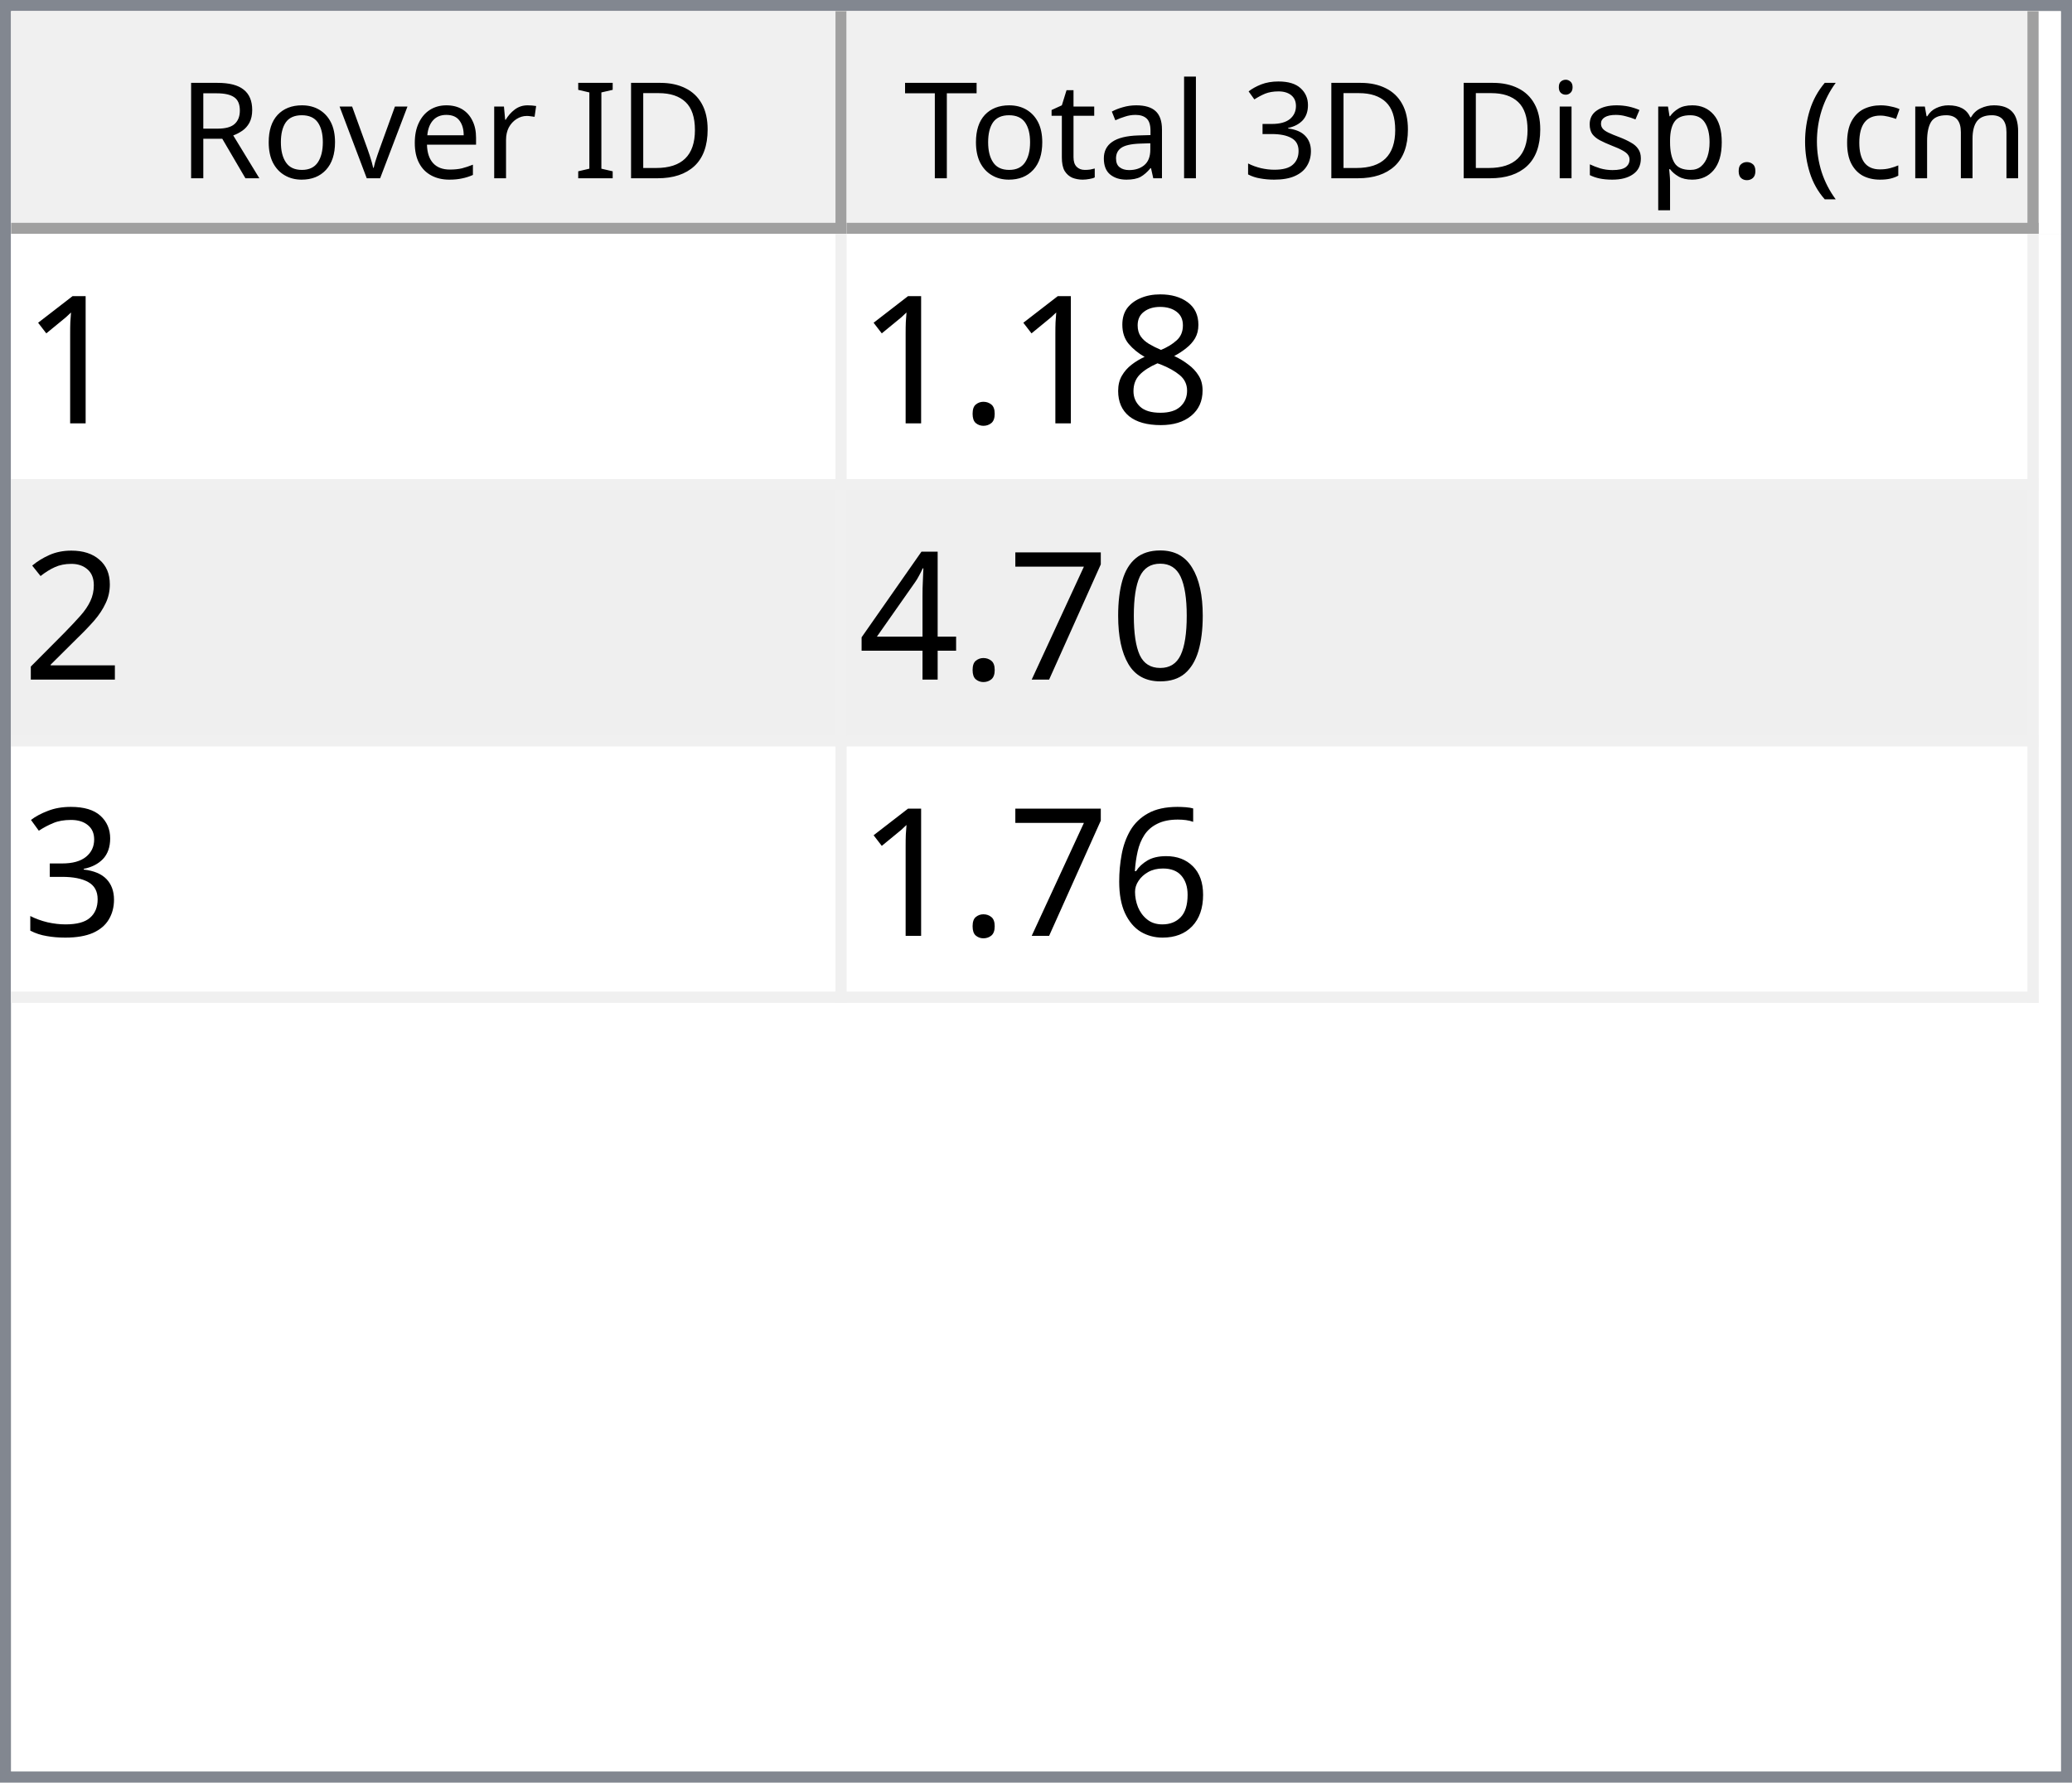
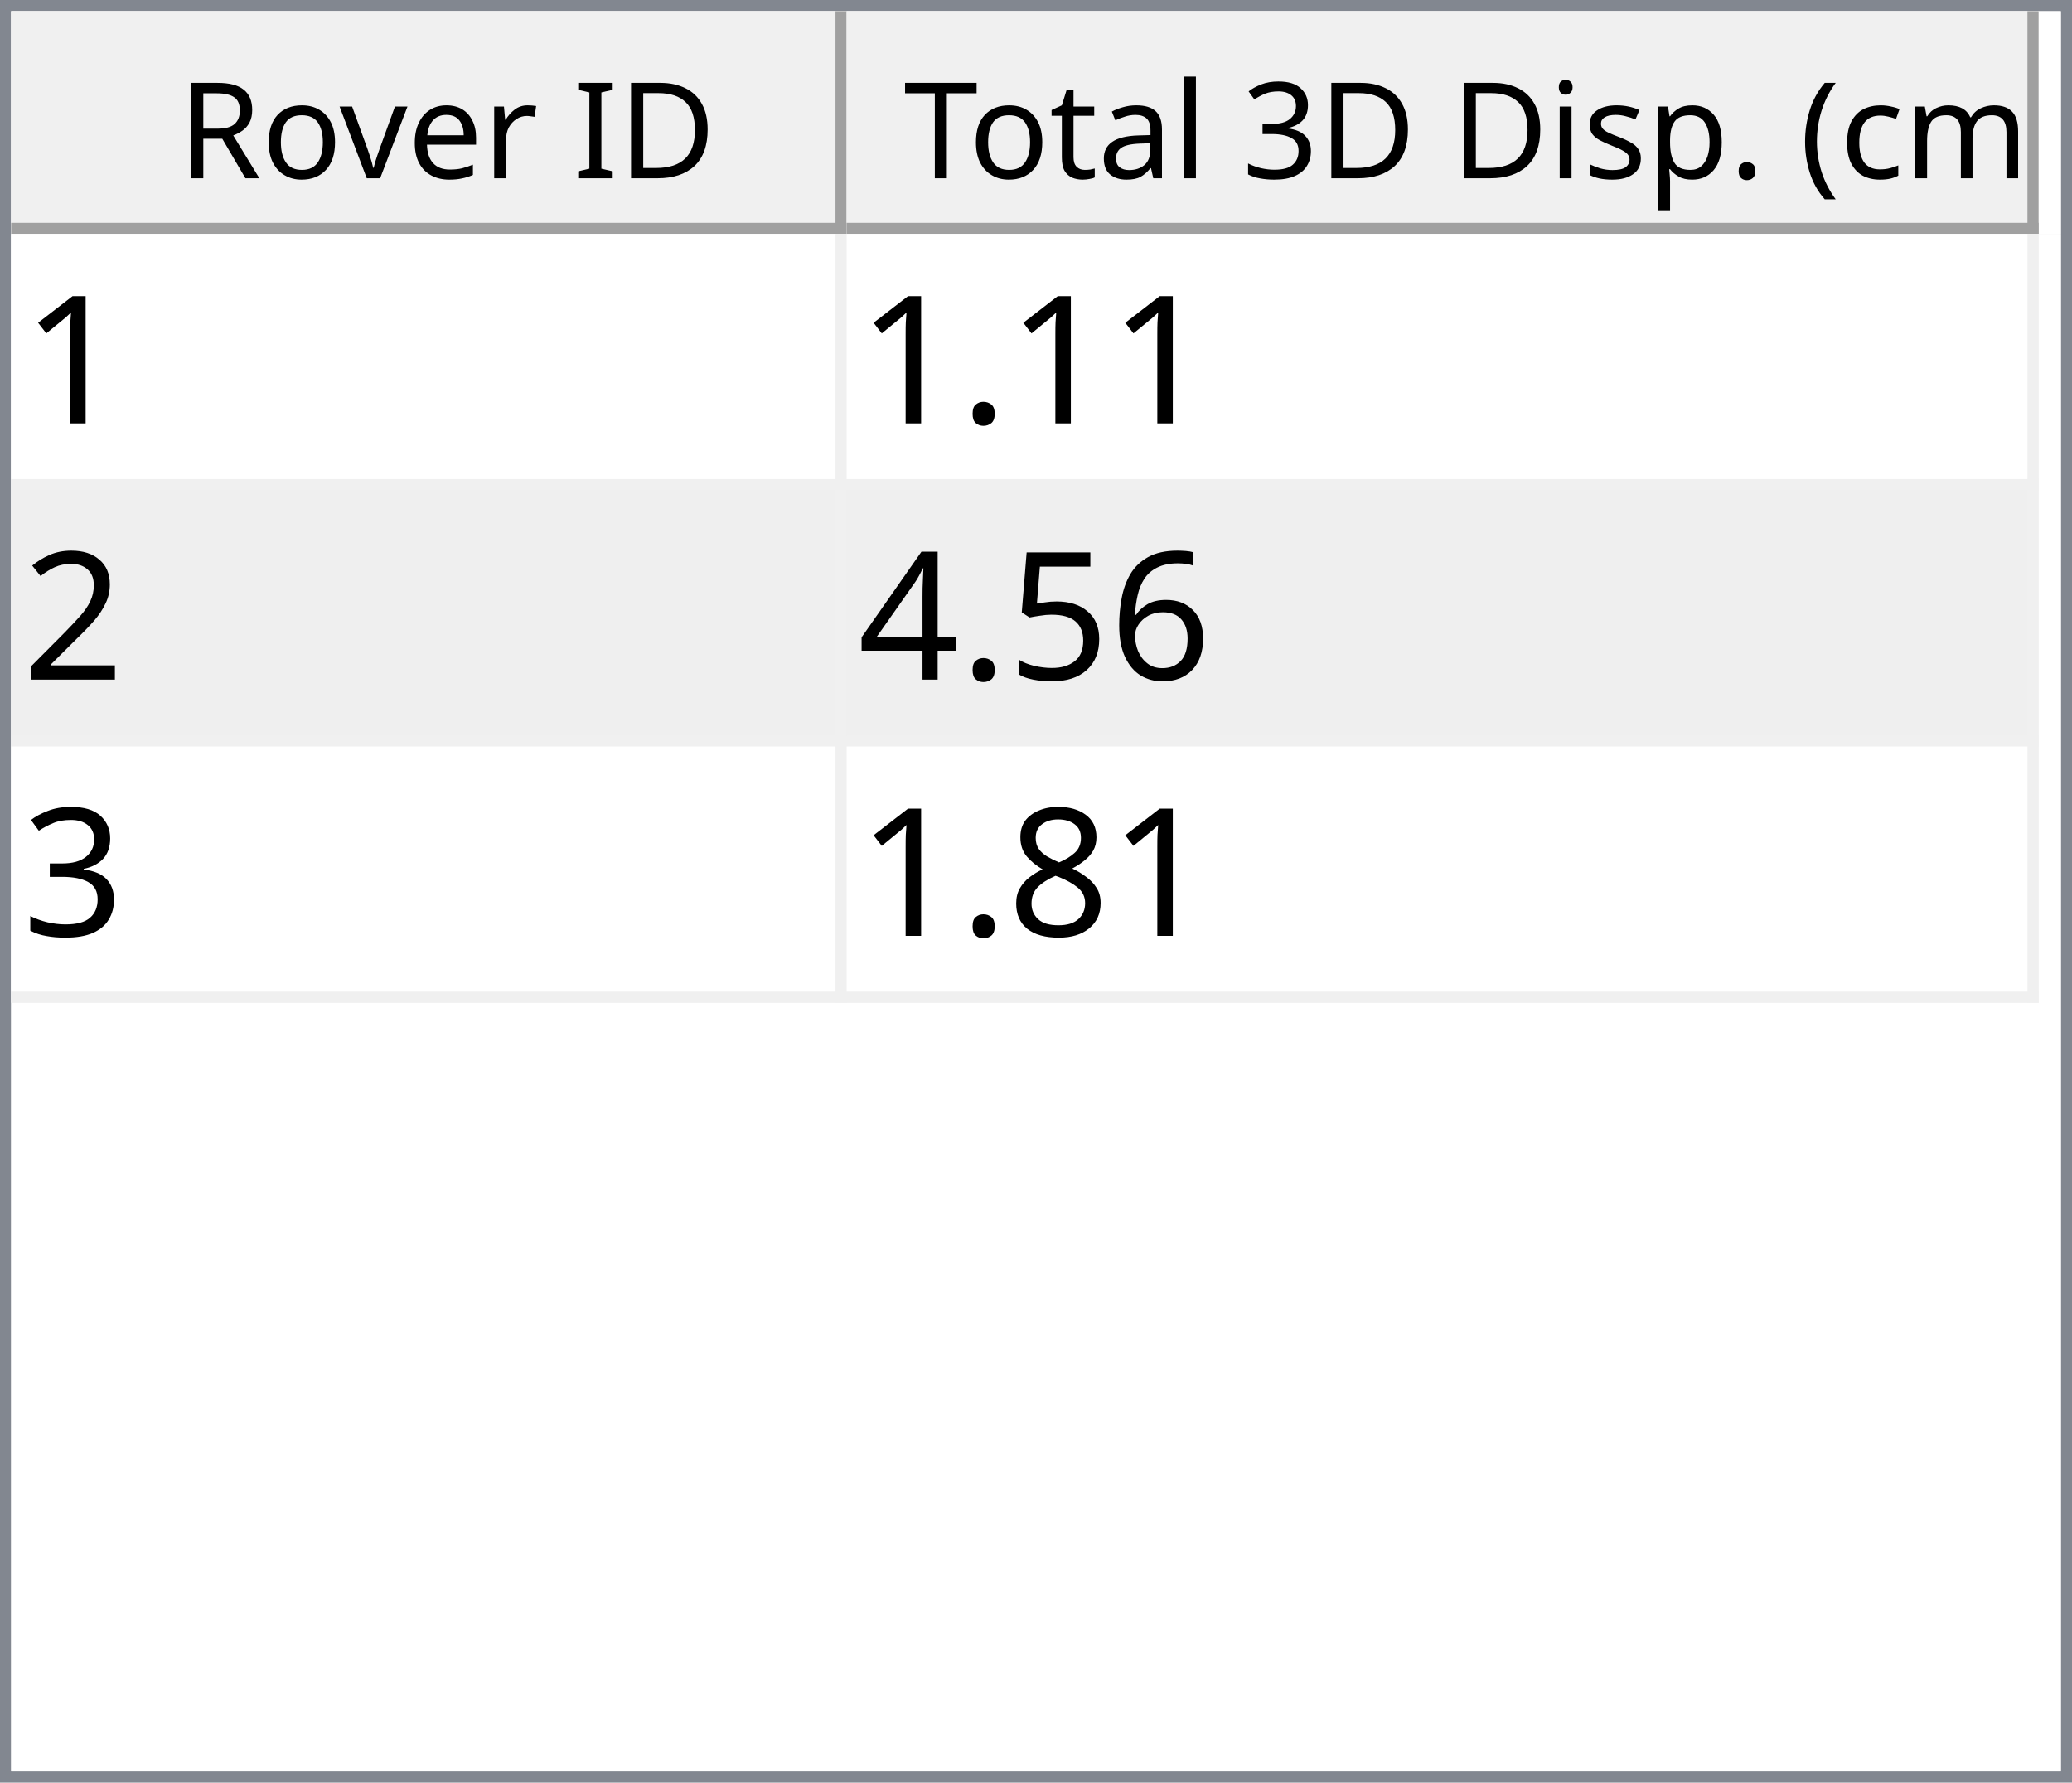
<svg xmlns="http://www.w3.org/2000/svg" style="fill-opacity:1; color-rendering:auto; color-interpolation:auto; text-rendering:auto; stroke:black; stroke-linecap:square; stroke-miterlimit:10; shape-rendering:auto; stroke-opacity:1; fill:black; stroke-dasharray:none; font-weight:normal; stroke-width:1; font-family:'Dialog'; font-style:normal; stroke-linejoin:miter; font-size:12px; stroke-dashoffset:0; image-rendering:auto;" width="186" height="160">
  <defs id="genericDefs" />
  <g>
    <defs id="defs1">
      <clipPath clipPathUnits="userSpaceOnUse" id="clipPath1">
        <path d="M0 0 L186 0 L186 160 L0 160 L0 0 Z" />
      </clipPath>
      <clipPath clipPathUnits="userSpaceOnUse" id="clipPath2">
        <path d="M0 0 L0 160 L186 160 L186 0 Z" />
      </clipPath>
      <clipPath clipPathUnits="userSpaceOnUse" id="clipPath3">
        <path d="M0 0 L0 20 L184 20 L184 0 Z" />
      </clipPath>
      <clipPath clipPathUnits="userSpaceOnUse" id="clipPath4">
        <path d="M0 0 L0 20 L75 20 L75 0 Z" />
      </clipPath>
      <clipPath clipPathUnits="userSpaceOnUse" id="clipPath5">
        <path d="M1 1 L1 19 L74 19 L74 1 Z" />
      </clipPath>
      <clipPath clipPathUnits="userSpaceOnUse" id="clipPath6">
        <path d="M0 0 L0 18 L73 18 L73 0 Z" />
      </clipPath>
      <clipPath clipPathUnits="userSpaceOnUse" id="clipPath7">
        <path d="M-0.5 -0.5 L-0.5 19.5 L74.5 19.5 L74.5 -0.5 Z" />
      </clipPath>
      <clipPath clipPathUnits="userSpaceOnUse" id="clipPath8">
        <path d="M0 0 L0 20 L107 20 L107 0 Z" />
      </clipPath>
      <clipPath clipPathUnits="userSpaceOnUse" id="clipPath9">
        <path d="M1 1 L1 19 L106 19 L106 1 Z" />
      </clipPath>
      <clipPath clipPathUnits="userSpaceOnUse" id="clipPath10">
        <path d="M0 0 L0 18 L105 18 L105 0 Z" />
      </clipPath>
      <clipPath clipPathUnits="userSpaceOnUse" id="clipPath11">
        <path d="M-0.5 -0.5 L-0.5 19.5 L106.5 19.5 L106.5 -0.5 Z" />
      </clipPath>
      <clipPath clipPathUnits="userSpaceOnUse" id="clipPath12">
        <path d="M0 0 L0 138 L184 138 L184 0 Z" />
      </clipPath>
      <clipPath clipPathUnits="userSpaceOnUse" id="clipPath13">
        <path d="M0 0 L0 69 L182 69 L182 0 Z" />
      </clipPath>
      <clipPath clipPathUnits="userSpaceOnUse" id="clipPath14">
        <path d="M-0.5 -0.5 L-0.5 68.5 L181.5 68.5 L181.5 -0.5 Z" />
      </clipPath>
      <clipPath clipPathUnits="userSpaceOnUse" id="clipPath15">
        <path d="M0 0 L0 22 L74 22 L74 0 Z" />
      </clipPath>
      <clipPath clipPathUnits="userSpaceOnUse" id="clipPath16">
        <path d="M0 0 L0 22 L106 22 L106 0 Z" />
      </clipPath>
      <font horiz-adv-x="64.551" id="font1">
        <font-face ascent="107.91" descent="25.098" units-per-em="100" style="font-style:normal; font-family:Segoe UI; font-weight:normal;" />
        <missing-glyph horiz-adv-x="64.551" d="M8.109 0 L8.109 68.266 L56.453 68.266 L56.453 0 L8.109 0 ZM15.328 7.234 L49.219 7.234 L49.219 61.031 L15.328 61.031 L15.328 7.234 Z" />
        <glyph unicode="D" horiz-adv-x="70.117" d="M9.188 0 L9.188 70.016 L28.516 70.016 Q65.531 70.016 65.531 35.891 Q65.531 19.672 55.25 9.836 Q44.969 0 27.734 0 L9.188 0 ZM17.391 62.594 L17.391 7.422 L27.828 7.422 Q41.609 7.422 49.273 14.797 Q56.938 22.172 56.938 35.688 Q56.938 62.594 28.328 62.594 L17.391 62.594 Z" />
        <glyph unicode="I" horiz-adv-x="26.611" d="M17.391 0 L9.188 0 L9.188 70.016 L17.391 70.016 L17.391 0 Z" />
        <glyph unicode=" " horiz-adv-x="27.393" d="" />
        <glyph unicode="r" horiz-adv-x="34.766" d="M34.188 41.891 Q32.078 43.5 28.125 43.5 Q23 43.5 19.555 38.672 Q16.109 33.844 16.109 25.484 L16.109 0 L8.109 0 L8.109 50 L16.109 50 L16.109 39.703 L16.312 39.703 Q18.016 44.969 21.531 47.922 Q25.047 50.875 29.391 50.875 Q32.516 50.875 34.188 50.203 L34.188 41.891 Z" />
        <glyph unicode="e" horiz-adv-x="52.295" d="M48.297 23 L12.984 23 Q13.188 14.656 17.484 10.109 Q21.781 5.562 29.297 5.562 Q37.75 5.562 44.828 11.141 L44.828 3.609 Q38.234 -1.172 27.391 -1.172 Q16.797 -1.172 10.742 5.641 Q4.688 12.453 4.688 24.812 Q4.688 36.469 11.305 43.82 Q17.922 51.172 27.734 51.172 Q37.547 51.172 42.922 44.828 Q48.297 38.484 48.297 27.203 L48.297 23 ZM40.094 29.781 Q40.047 36.719 36.75 40.578 Q33.453 44.438 27.594 44.438 Q21.922 44.438 17.969 40.383 Q14.016 36.328 13.094 29.781 L40.094 29.781 Z" />
        <glyph unicode="v" horiz-adv-x="47.9" d="M47.406 50 L27.484 0 L19.625 0 L0.688 50 L9.469 50 L22.172 13.672 Q23.578 9.672 23.922 6.688 L24.125 6.688 Q24.609 10.453 25.688 13.484 L38.969 50 L47.406 50 Z" />
        <glyph unicode="o" horiz-adv-x="58.594" d="M29 -1.172 Q17.922 -1.172 11.305 5.836 Q4.688 12.844 4.688 24.422 Q4.688 37.016 11.57 44.094 Q18.453 51.172 30.172 51.172 Q41.359 51.172 47.633 44.289 Q53.906 37.406 53.906 25.203 Q53.906 13.234 47.141 6.031 Q40.375 -1.172 29 -1.172 ZM29.594 44.438 Q21.875 44.438 17.383 39.188 Q12.891 33.938 12.891 24.703 Q12.891 15.828 17.43 10.695 Q21.969 5.562 29.594 5.562 Q37.359 5.562 41.531 10.594 Q45.703 15.625 45.703 24.906 Q45.703 34.281 41.531 39.359 Q37.359 44.438 29.594 44.438 Z" />
        <glyph unicode="R" horiz-adv-x="59.814" d="M59.375 0 L49.609 0 L37.891 19.625 Q36.281 22.359 34.766 24.289 Q33.25 26.219 31.664 27.438 Q30.078 28.656 28.25 29.219 Q26.422 29.781 24.125 29.781 L17.391 29.781 L17.391 0 L9.188 0 L9.188 70.016 L30.078 70.016 Q34.672 70.016 38.555 68.867 Q42.438 67.719 45.289 65.375 Q48.141 63.031 49.758 59.547 Q51.375 56.062 51.375 51.375 Q51.375 47.703 50.273 44.656 Q49.172 41.609 47.148 39.211 Q45.125 36.812 42.266 35.133 Q39.406 33.453 35.844 32.516 L35.844 32.328 Q37.594 31.547 38.891 30.547 Q40.188 29.547 41.359 28.18 Q42.531 26.812 43.68 25.078 Q44.828 23.344 46.234 21.047 L59.375 0 ZM17.391 62.594 L17.391 37.203 L28.516 37.203 Q31.594 37.203 34.203 38.133 Q36.812 39.062 38.719 40.797 Q40.625 42.531 41.703 45.047 Q42.781 47.562 42.781 50.688 Q42.781 56.297 39.141 59.445 Q35.5 62.594 28.609 62.594 L17.391 62.594 Z" />
        <glyph unicode=")" horiz-adv-x="30.176" d="M8.297 -15.922 L1.172 -15.922 Q16.406 2.344 16.406 26.812 Q16.406 51.469 1.078 70.016 L8.297 70.016 Q23.531 52.156 23.531 26.703 Q23.531 1.375 8.297 -15.922 Z" />
        <glyph unicode="m" horiz-adv-x="86.133" d="M79.109 0 L71.094 0 L71.094 28.719 Q71.094 37.016 68.531 40.727 Q65.969 44.438 59.906 44.438 Q54.781 44.438 51.195 39.75 Q47.609 35.062 47.609 28.516 L47.609 0 L39.594 0 L39.594 29.688 Q39.594 44.438 28.219 44.438 Q22.953 44.438 19.531 40.016 Q16.109 35.594 16.109 28.516 L16.109 0 L8.109 0 L8.109 50 L16.109 50 L16.109 42.094 L16.312 42.094 Q21.625 51.172 31.844 51.172 Q36.969 51.172 40.773 48.312 Q44.578 45.453 46 40.828 Q51.562 51.172 62.594 51.172 Q79.109 51.172 79.109 30.812 L79.109 0 Z" />
        <glyph unicode="c" horiz-adv-x="46.191" d="M42.188 2.297 Q36.422 -1.172 28.516 -1.172 Q17.828 -1.172 11.258 5.789 Q4.688 12.75 4.688 23.828 Q4.688 36.188 11.766 43.68 Q18.844 51.172 30.672 51.172 Q37.25 51.172 42.281 48.734 L42.281 40.531 Q36.719 44.438 30.375 44.438 Q22.703 44.438 17.797 38.945 Q12.891 33.453 12.891 24.516 Q12.891 15.719 17.508 10.641 Q22.125 5.562 29.891 5.562 Q36.422 5.562 42.188 9.906 L42.188 2.297 Z" />
        <glyph unicode="(" horiz-adv-x="30.176" d="M29.109 -15.922 L21.969 -15.922 Q6.844 1.375 6.844 26.703 Q6.844 52.156 21.969 70.016 L29.203 70.016 Q13.875 51.469 13.875 26.812 Q13.875 2.344 29.109 -15.922 Z" />
        <glyph unicode="." horiz-adv-x="21.68" d="M10.891 -1.078 Q8.641 -1.078 7.055 0.539 Q5.469 2.156 5.469 4.391 Q5.469 6.641 7.055 8.273 Q8.641 9.906 10.891 9.906 Q13.188 9.906 14.797 8.273 Q16.406 6.641 16.406 4.391 Q16.406 2.156 14.797 0.539 Q13.188 -1.078 10.891 -1.078 Z" />
        <glyph unicode="p" horiz-adv-x="58.789" d="M16.312 7.234 L16.109 7.234 L16.109 -23 L8.109 -23 L8.109 50 L16.109 50 L16.109 41.219 L16.312 41.219 Q22.219 51.172 33.594 51.172 Q43.266 51.172 48.688 44.461 Q54.109 37.75 54.109 26.469 Q54.109 13.922 48 6.375 Q41.891 -1.172 31.297 -1.172 Q21.578 -1.172 16.312 7.234 ZM16.109 27.391 L16.109 20.406 Q16.109 14.203 20.141 9.883 Q24.172 5.562 30.375 5.562 Q37.641 5.562 41.773 11.133 Q45.906 16.703 45.906 26.609 Q45.906 34.969 42.047 39.703 Q38.188 44.438 31.594 44.438 Q24.609 44.438 20.359 39.578 Q16.109 34.719 16.109 27.391 Z" />
        <glyph unicode="s" horiz-adv-x="42.432" d="M5.078 1.812 L5.078 10.406 Q11.625 5.562 19.484 5.562 Q30.031 5.562 30.031 12.594 Q30.031 14.594 29.125 15.992 Q28.219 17.391 26.68 18.461 Q25.141 19.531 23.07 20.383 Q21 21.234 18.609 22.172 Q15.281 23.484 12.766 24.828 Q10.25 26.172 8.57 27.859 Q6.891 29.547 6.031 31.695 Q5.172 33.844 5.172 36.719 Q5.172 40.234 6.789 42.945 Q8.406 45.656 11.086 47.484 Q13.766 49.312 17.211 50.242 Q20.656 51.172 24.312 51.172 Q30.812 51.172 35.938 48.922 L35.938 40.828 Q30.422 44.438 23.25 44.438 Q21 44.438 19.195 43.922 Q17.391 43.406 16.094 42.477 Q14.797 41.547 14.086 40.258 Q13.375 38.969 13.375 37.406 Q13.375 35.453 14.086 34.133 Q14.797 32.812 16.164 31.789 Q17.531 30.766 19.484 29.938 Q21.438 29.109 23.922 28.125 Q27.25 26.859 29.883 25.516 Q32.516 24.172 34.375 22.484 Q36.234 20.797 37.234 18.602 Q38.234 16.406 38.234 13.375 Q38.234 9.672 36.602 6.938 Q34.969 4.203 32.234 2.398 Q29.5 0.594 25.93 -0.289 Q22.359 -1.172 18.453 -1.172 Q10.75 -1.172 5.078 1.812 Z" />
        <glyph unicode="i" horiz-adv-x="24.219" d="M12.203 62.703 Q10.062 62.703 8.547 64.164 Q7.031 65.625 7.031 67.875 Q7.031 70.125 8.547 71.609 Q10.062 73.094 12.203 73.094 Q14.406 73.094 15.945 71.609 Q17.484 70.125 17.484 67.875 Q17.484 65.719 15.945 64.211 Q14.406 62.703 12.203 62.703 ZM16.109 0 L8.109 0 L8.109 50 L16.109 50 L16.109 0 Z" />
        <glyph unicode="3" horiz-adv-x="53.906" d="M46.531 19.828 Q46.531 15.094 44.75 11.211 Q42.969 7.328 39.719 4.57 Q36.469 1.812 31.93 0.297 Q27.391 -1.219 21.922 -1.219 Q11.922 -1.219 6 2.594 L6 11.188 Q13.094 5.609 22.219 5.609 Q25.875 5.609 28.828 6.539 Q31.781 7.469 33.906 9.227 Q36.031 10.984 37.18 13.477 Q38.328 15.969 38.328 19.094 Q38.328 32.812 18.797 32.812 L12.984 32.812 L12.984 39.594 L18.5 39.594 Q35.797 39.594 35.797 52.484 Q35.797 64.406 22.609 64.406 Q15.188 64.406 8.688 59.422 L8.688 67.188 Q15.375 71.188 24.609 71.188 Q29 71.188 32.57 69.969 Q36.141 68.75 38.68 66.555 Q41.219 64.359 42.609 61.281 Q44 58.203 44 54.5 Q44 40.672 30.031 36.719 L30.031 36.531 Q33.594 36.141 36.625 34.797 Q39.656 33.453 41.852 31.305 Q44.047 29.156 45.289 26.25 Q46.531 23.344 46.531 19.828 Z" />
        <glyph unicode="l" horiz-adv-x="24.219" d="M16.109 0 L8.109 0 L8.109 74.031 L16.109 74.031 L16.109 0 Z" />
        <glyph unicode="a" horiz-adv-x="50.879" d="M43.891 0 L35.891 0 L35.891 7.812 L35.688 7.812 Q30.469 -1.172 20.312 -1.172 Q12.844 -1.172 8.617 2.781 Q4.391 6.734 4.391 13.281 Q4.391 27.297 20.906 29.594 L35.891 31.688 Q35.891 44.438 25.594 44.438 Q16.547 44.438 9.281 38.281 L9.281 46.484 Q16.656 51.172 26.266 51.172 Q43.891 51.172 43.891 32.516 L43.891 0 ZM35.891 25.297 L23.828 23.641 Q18.266 22.859 15.43 20.875 Q12.594 18.891 12.594 13.875 Q12.594 10.203 15.211 7.883 Q17.828 5.562 22.172 5.562 Q28.125 5.562 32.008 9.742 Q35.891 13.922 35.891 20.312 L35.891 25.297 Z" />
        <glyph unicode="t" horiz-adv-x="33.887" d="M31.297 0.484 Q28.469 -1.078 23.828 -1.078 Q10.688 -1.078 10.688 13.578 L10.688 43.172 L2.094 43.172 L2.094 50 L10.688 50 L10.688 62.203 L18.703 64.797 L18.703 50 L31.297 50 L31.297 43.172 L18.703 43.172 L18.703 14.984 Q18.703 9.969 20.414 7.82 Q22.125 5.672 26.078 5.672 Q29.109 5.672 31.297 7.328 L31.297 0.484 Z" />
        <glyph unicode="T" horiz-adv-x="52.393" d="M50.594 62.594 L30.375 62.594 L30.375 0 L22.172 0 L22.172 62.594 L2 62.594 L2 70.016 L50.594 70.016 L50.594 62.594 Z" />
      </font>
      <font horiz-adv-x="75.0" id="font2">
        <font-face ascent="100.537" descent="21.973" units-per-em="100" style="font-style:normal; font-family:sans-serif; font-weight:normal;" />
        <missing-glyph horiz-adv-x="75.0" d="M12.5 0 L12.5 62.5 L62.5 62.5 L62.5 0 L12.5 0 ZM14.062 1.562 L60.938 1.562 L60.938 60.938 L14.062 60.938 L14.062 1.562 Z" />
        <glyph unicode="1" horiz-adv-x="55.615" d="M37.25 0 L28.469 0 L28.469 56 Q25.297 52.984 20.141 49.953 Q14.984 46.922 10.891 45.406 L10.891 53.906 Q18.266 57.375 23.781 62.305 Q29.297 67.234 31.594 71.875 L37.25 71.875 L37.25 0 Z" />
-         <glyph unicode="8" horiz-adv-x="55.615" d="M17.672 38.812 Q12.203 40.828 9.57 44.539 Q6.938 48.25 6.938 53.422 Q6.938 61.234 12.555 66.555 Q18.172 71.875 27.484 71.875 Q36.859 71.875 42.578 66.43 Q48.297 60.984 48.297 53.172 Q48.297 48.188 45.68 44.508 Q43.062 40.828 37.75 38.812 Q44.344 36.672 47.781 31.883 Q51.219 27.094 51.219 20.453 Q51.219 11.281 44.727 5.031 Q38.234 -1.219 27.641 -1.219 Q17.047 -1.219 10.547 5.055 Q4.047 11.328 4.047 20.703 Q4.047 27.688 7.594 32.398 Q11.141 37.109 17.672 38.812 ZM15.922 53.719 Q15.922 48.641 19.195 45.414 Q22.469 42.188 27.688 42.188 Q32.766 42.188 36.016 45.383 Q39.266 48.578 39.266 53.219 Q39.266 58.062 35.914 61.359 Q32.562 64.656 27.594 64.656 Q22.562 64.656 19.242 61.43 Q15.922 58.203 15.922 53.719 ZM13.094 20.656 Q13.094 16.891 14.875 13.375 Q16.656 9.859 20.172 7.93 Q23.688 6 27.734 6 Q34.031 6 38.133 10.055 Q42.234 14.109 42.234 20.359 Q42.234 26.703 38.016 30.859 Q33.797 35.016 27.438 35.016 Q21.234 35.016 17.164 30.914 Q13.094 26.812 13.094 20.656 Z" />
        <glyph unicode="." horiz-adv-x="27.783" d="M9.078 0 L9.078 10.016 L19.094 10.016 L19.094 0 L9.078 0 Z" />
        <glyph unicode="2" horiz-adv-x="55.615" d="M50.344 8.453 L50.344 0 L3.031 0 Q2.938 3.172 4.047 6.109 Q5.859 10.938 9.836 15.625 Q13.812 20.312 21.344 26.469 Q33.016 36.031 37.117 41.625 Q41.219 47.219 41.219 52.203 Q41.219 57.422 37.477 61.008 Q33.734 64.594 27.734 64.594 Q21.391 64.594 17.578 60.789 Q13.766 56.984 13.719 50.25 L4.688 51.172 Q5.609 61.281 11.664 66.578 Q17.719 71.875 27.938 71.875 Q38.234 71.875 44.242 66.164 Q50.25 60.453 50.25 52 Q50.25 47.703 48.492 43.555 Q46.734 39.406 42.656 34.812 Q38.578 30.219 29.109 22.219 Q21.188 15.578 18.945 13.211 Q16.703 10.844 15.234 8.453 L50.344 8.453 Z" />
-         <glyph unicode="0" horiz-adv-x="55.615" d="M4.156 35.297 Q4.156 48 6.766 55.742 Q9.375 63.484 14.523 67.68 Q19.672 71.875 27.484 71.875 Q33.25 71.875 37.594 69.555 Q41.938 67.234 44.773 62.867 Q47.609 58.5 49.219 52.227 Q50.828 45.953 50.828 35.297 Q50.828 22.703 48.242 14.969 Q45.656 7.234 40.508 3.008 Q35.359 -1.219 27.484 -1.219 Q17.141 -1.219 11.234 6.203 Q4.156 15.141 4.156 35.297 ZM13.188 35.297 Q13.188 17.672 17.312 11.836 Q21.438 6 27.484 6 Q33.547 6 37.672 11.859 Q41.797 17.719 41.797 35.297 Q41.797 52.984 37.672 58.789 Q33.547 64.594 27.391 64.594 Q21.344 64.594 17.719 59.469 Q13.188 52.938 13.188 35.297 Z" />
-         <glyph unicode="7" horiz-adv-x="55.615" d="M4.734 62.203 L4.734 70.656 L51.078 70.656 L51.078 63.812 Q44.234 56.547 37.523 44.484 Q30.812 32.422 27.156 19.672 Q24.516 10.688 23.781 0 L14.75 0 Q14.891 8.453 18.062 20.414 Q21.234 32.375 27.172 43.484 Q33.109 54.594 39.797 62.203 L4.734 62.203 Z" />
+         <glyph unicode="6" horiz-adv-x="55.615" d="M49.75 54.047 L41.016 53.375 Q39.844 58.547 37.703 60.891 Q34.125 64.656 28.906 64.656 Q24.703 64.656 21.531 62.312 Q17.391 59.281 14.992 53.469 Q12.594 47.656 12.5 36.922 Q15.672 41.75 20.266 44.094 Q24.859 46.438 29.891 46.438 Q38.672 46.438 44.852 39.969 Q51.031 33.5 51.031 23.25 Q51.031 16.5 48.125 10.719 Q45.219 4.938 40.141 1.859 Q35.062 -1.219 28.609 -1.219 Q17.625 -1.219 10.695 6.859 Q3.766 14.938 3.766 33.5 Q3.766 54.25 11.422 63.672 Q18.109 71.875 29.438 71.875 Q37.891 71.875 43.289 67.141 Q48.688 62.406 49.75 54.047 ZM13.875 23.188 Q13.875 18.656 15.797 14.508 Q17.719 10.359 21.188 8.18 Q24.656 6 28.469 6 Q34.031 6 38.039 10.492 Q42.047 14.984 42.047 22.703 Q42.047 30.125 38.086 34.398 Q34.125 38.672 28.125 38.672 Q22.172 38.672 18.023 34.398 Q13.875 30.125 13.875 23.188 Z" />
+         <glyph unicode="5" horiz-adv-x="55.615" d="M4.156 18.75 L13.375 19.531 Q14.406 12.797 18.141 9.398 Q21.875 6 27.156 6 Q33.5 6 37.891 10.789 Q42.281 15.578 42.281 23.484 Q42.281 31 38.062 35.352 Q33.844 39.703 27 39.703 Q22.75 39.703 19.336 37.773 Q15.922 35.844 13.969 32.766 L5.719 33.844 L12.641 70.609 L48.25 70.609 L48.25 62.203 L19.672 62.203 L15.828 42.969 Q22.266 47.469 29.344 47.469 Q38.719 47.469 45.164 40.969 Q51.609 34.469 51.609 24.266 Q51.609 14.547 45.953 7.469 Q39.062 -1.219 27.156 -1.219 Q17.391 -1.219 11.211 4.25 Q5.031 9.719 4.156 18.75 Z" />
        <glyph unicode="4" horiz-adv-x="55.615" d="M32.328 0 L32.328 17.141 L1.266 17.141 L1.266 25.203 L33.938 71.578 L41.109 71.578 L41.109 25.203 L50.781 25.203 L50.781 17.141 L41.109 17.141 L41.109 0 L32.328 0 ZM32.328 25.203 L32.328 57.469 L9.906 25.203 L32.328 25.203 Z" />
        <glyph unicode="3" horiz-adv-x="55.615" d="M4.203 18.891 L12.984 20.062 Q14.5 12.594 18.141 9.297 Q21.781 6 27 6 Q33.203 6 37.477 10.297 Q41.75 14.594 41.75 20.953 Q41.75 27 37.797 30.93 Q33.844 34.859 27.734 34.859 Q25.25 34.859 21.531 33.891 L22.516 41.609 Q23.391 41.5 23.922 41.5 Q29.547 41.5 34.039 44.43 Q38.531 47.359 38.531 53.469 Q38.531 58.297 35.258 61.477 Q31.984 64.656 26.812 64.656 Q21.688 64.656 18.266 61.43 Q14.844 58.203 13.875 51.766 L5.078 53.328 Q6.688 62.156 12.398 67.016 Q18.109 71.875 26.609 71.875 Q32.469 71.875 37.398 69.359 Q42.328 66.844 44.945 62.5 Q47.562 58.156 47.562 53.266 Q47.562 48.641 45.07 44.828 Q42.578 41.016 37.703 38.766 Q44.047 37.312 47.562 32.695 Q51.078 28.078 51.078 21.141 Q51.078 11.766 44.242 5.25 Q37.406 -1.266 26.953 -1.266 Q17.531 -1.266 11.305 4.352 Q5.078 9.969 4.203 18.891 Z" />
-         <glyph unicode="6" horiz-adv-x="55.615" d="M49.75 54.047 L41.016 53.375 Q39.844 58.547 37.703 60.891 Q34.125 64.656 28.906 64.656 Q24.703 64.656 21.531 62.312 Q17.391 59.281 14.992 53.469 Q12.594 47.656 12.5 36.922 Q15.672 41.75 20.266 44.094 Q24.859 46.438 29.891 46.438 Q38.672 46.438 44.852 39.969 Q51.031 33.5 51.031 23.25 Q51.031 16.5 48.125 10.719 Q45.219 4.938 40.141 1.859 Q35.062 -1.219 28.609 -1.219 Q17.625 -1.219 10.695 6.859 Q3.766 14.938 3.766 33.5 Q3.766 54.25 11.422 63.672 Q18.109 71.875 29.438 71.875 Q37.891 71.875 43.289 67.141 Q48.688 62.406 49.75 54.047 ZM13.875 23.188 Q13.875 18.656 15.797 14.508 Q17.719 10.359 21.188 8.18 Q24.656 6 28.469 6 Q34.031 6 38.039 10.492 Q42.047 14.984 42.047 22.703 Q42.047 30.125 38.086 34.398 Q34.125 38.672 28.125 38.672 Q22.172 38.672 18.023 34.398 Q13.875 30.125 13.875 23.188 Z" />
+         <glyph unicode="8" horiz-adv-x="55.615" d="M17.672 38.812 Q12.203 40.828 9.57 44.539 Q6.938 48.25 6.938 53.422 Q6.938 61.234 12.555 66.555 Q18.172 71.875 27.484 71.875 Q36.859 71.875 42.578 66.43 Q48.297 60.984 48.297 53.172 Q48.297 48.188 45.68 44.508 Q43.062 40.828 37.75 38.812 Q44.344 36.672 47.781 31.883 Q51.219 27.094 51.219 20.453 Q51.219 11.281 44.727 5.031 Q38.234 -1.219 27.641 -1.219 Q17.047 -1.219 10.547 5.055 Q4.047 11.328 4.047 20.703 Q4.047 27.688 7.594 32.398 Q11.141 37.109 17.672 38.812 ZM15.922 53.719 Q15.922 48.641 19.195 45.414 Q22.469 42.188 27.688 42.188 Q32.766 42.188 36.016 45.383 Q39.266 48.578 39.266 53.219 Q39.266 58.062 35.914 61.359 Q32.562 64.656 27.594 64.656 Q22.562 64.656 19.242 61.43 Q15.922 58.203 15.922 53.719 ZM13.094 20.656 Q13.094 16.891 14.875 13.375 Q16.656 9.859 20.172 7.93 Q23.688 6 27.734 6 Q34.031 6 38.133 10.055 Q42.234 14.109 42.234 20.359 Q42.234 26.703 38.016 30.859 Q33.797 35.016 27.438 35.016 Q21.234 35.016 17.164 30.914 Q13.094 26.812 13.094 20.656 Z" />
      </font>
    </defs>
    <g style="fill:white; stroke:white;">
      <rect x="0" y="0" width="186" style="clip-path:url(#clipPath1); stroke:none;" height="160" />
    </g>
    <g style="fill:white; text-rendering:optimizeSpeed; color-rendering:optimizeSpeed; image-rendering:optimizeSpeed; shape-rendering:crispEdges; stroke:white; color-interpolation:sRGB;">
      <rect x="0" width="186" height="160" y="0" style="stroke:none;" />
      <path style="stroke:none;" d="M0 160 L186 160 L186 0 L0 0 Z" />
    </g>
    <g style="fill:rgb(240,240,240); font-family:'Segoe UI'; stroke:rgb(240,240,240);">
      <rect x="0" y="0" width="186" style="clip-path:url(#clipPath2); stroke:none;" height="160" />
    </g>
    <g style="fill:rgb(130,135,144); font-family:'Segoe UI'; stroke:rgb(130,135,144);">
      <path d="M0 0 L186 0 L186 160 L0 160 L0 0 ZM1 1 L185 1 L185 159 L1 159 L1 1 Z" style="fill-rule:evenodd; clip-path:url(#clipPath2); stroke:none;" />
    </g>
    <g style="fill:white; font-family:'Segoe UI'; stroke:white;" transform="translate(1,1)">
      <rect x="0" y="0" width="184" style="clip-path:url(#clipPath3); stroke:none;" height="20" />
    </g>
    <g style="fill:rgb(240,240,240); font-family:'Segoe UI'; stroke:rgb(240,240,240);" transform="translate(1,1)">
      <rect x="0" y="0" width="75" style="clip-path:url(#clipPath4); stroke:none;" height="20" />
    </g>
    <g style="font-family:'Segoe UI';" transform="translate(2,2)">
      <text x="14" xml:space="preserve" y="14" style="clip-path:url(#clipPath6); stroke:none;">Rover ID</text>
    </g>
    <g style="fill:rgb(160,160,160); font-family:'Segoe UI'; stroke:rgb(160,160,160); stroke-linejoin:bevel;" transform="translate(1.5,1.5)">
      <line x1="74" x2="74" y1="0" style="fill:none; clip-path:url(#clipPath7);" y2="19" />
    </g>
    <g style="fill:rgb(160,160,160); font-family:'Segoe UI'; stroke:rgb(160,160,160); stroke-linejoin:bevel;" transform="matrix(1,0,0,1,1,1) translate(0.5,0.5)">
      <line x1="0" x2="74" y1="19" style="fill:none; clip-path:url(#clipPath7);" y2="19" />
    </g>
    <g style="fill:rgb(240,240,240); font-family:'Segoe UI'; stroke:rgb(240,240,240);" transform="translate(76,1)">
      <rect x="0" y="0" width="107" style="clip-path:url(#clipPath8); stroke:none;" height="20" />
    </g>
    <g style="font-family:'Segoe UI';" transform="translate(77,2)">
      <text x="1" xml:space="preserve" y="14" style="clip-path:url(#clipPath10); stroke:none;"> Total 3D Disp. (cm)</text>
    </g>
    <g style="fill:rgb(160,160,160); font-family:'Segoe UI'; stroke:rgb(160,160,160); stroke-linejoin:bevel;" transform="translate(76.5,1.5)">
      <line x1="106" x2="106" y1="0" style="fill:none; clip-path:url(#clipPath11);" y2="19" />
    </g>
    <g style="fill:rgb(160,160,160); font-family:'Segoe UI'; stroke:rgb(160,160,160); stroke-linejoin:bevel;" transform="matrix(1,0,0,1,76,1) translate(0.5,0.5)">
      <line x1="0" x2="106" y1="19" style="fill:none; clip-path:url(#clipPath11);" y2="19" />
    </g>
    <g style="fill:white; font-family:'Segoe UI'; stroke:white;" transform="translate(1,21)">
      <rect x="0" y="0" width="184" style="clip-path:url(#clipPath12); stroke:none;" height="138" />
    </g>
    <g style="fill:rgb(240,240,240); font-size:16px; font-family:sans-serif; stroke:rgb(240,240,240);" transform="translate(1,21)">
      <rect x="0" y="0" width="182" style="clip-path:url(#clipPath13); stroke:none;" height="69" />
      <line transform="translate(0.5,0.5)" x1="0" x2="181" y1="22" style="clip-path:url(#clipPath14); fill:none; stroke-linejoin:bevel;" y2="22" />
    </g>
    <g transform="matrix(1,0,0,1,1,21) translate(0.5,0.5)" style="fill:rgb(240,240,240); font-size:16px; font-family:sans-serif; stroke:rgb(240,240,240); stroke-linejoin:bevel;">
      <line x1="0" x2="181" y1="45" style="fill:none; clip-path:url(#clipPath14);" y2="45" />
    </g>
    <g transform="matrix(1,0,0,1,1,21) translate(0.5,0.5)" style="fill:rgb(240,240,240); font-size:16px; font-family:sans-serif; stroke:rgb(240,240,240); stroke-linejoin:bevel;">
      <line x1="0" x2="181" y1="68" style="fill:none; clip-path:url(#clipPath14);" y2="68" />
    </g>
    <g transform="matrix(1,0,0,1,1,21) translate(0.5,0.5)" style="fill:rgb(240,240,240); font-size:16px; font-family:sans-serif; stroke:rgb(240,240,240); stroke-linejoin:bevel;">
      <line x1="74" x2="74" y1="0" style="fill:none; clip-path:url(#clipPath14);" y2="68" />
    </g>
    <g transform="matrix(1,0,0,1,1,21) translate(0.5,0.5)" style="fill:rgb(240,240,240); font-size:16px; font-family:sans-serif; stroke:rgb(240,240,240); stroke-linejoin:bevel;">
      <line x1="181" x2="181" y1="0" style="fill:none; clip-path:url(#clipPath14);" y2="68" />
    </g>
    <g style="fill:white; font-size:16px; font-family:sans-serif; stroke:white;" transform="matrix(1,0,0,1,1,21)">
      <rect x="0" y="0" width="74" style="clip-path:url(#clipPath15); stroke:none;" height="22" />
      <text x="1" y="17" style="fill:black; clip-path:url(#clipPath15); stroke:none;" xml:space="preserve">1</text>
    </g>
    <g style="fill:white; font-size:16px; font-family:sans-serif; stroke:white;" transform="matrix(1,0,0,1,1,21) translate(75,0)">
      <rect x="0" y="0" width="106" style="clip-path:url(#clipPath16); stroke:none;" height="22" />
-       <text x="1" y="17" style="fill:black; clip-path:url(#clipPath16); stroke:none;" xml:space="preserve">1.18</text>
+       <text x="1" y="17" style="fill:black; clip-path:url(#clipPath16); stroke:none;" xml:space="preserve">1.11</text>
    </g>
    <g style="fill:rgb(239,239,239); font-size:16px; font-family:sans-serif; stroke:rgb(239,239,239);" transform="matrix(1,0,0,1,1,21) translate(0,23)">
      <rect x="0" y="0" width="74" style="clip-path:url(#clipPath15); stroke:none;" height="22" />
      <text x="1" y="17" style="fill:black; clip-path:url(#clipPath15); stroke:none;" xml:space="preserve">2</text>
    </g>
    <g style="fill:rgb(239,239,239); font-size:16px; font-family:sans-serif; stroke:rgb(239,239,239);" transform="matrix(1,0,0,1,1,21) translate(75,23)">
      <rect x="0" y="0" width="106" style="clip-path:url(#clipPath16); stroke:none;" height="22" />
-       <text x="1" y="17" style="fill:black; clip-path:url(#clipPath16); stroke:none;" xml:space="preserve">4.70</text>
+       <text x="1" y="17" style="fill:black; clip-path:url(#clipPath16); stroke:none;" xml:space="preserve">4.56</text>
    </g>
    <g style="fill:white; font-size:16px; font-family:sans-serif; stroke:white;" transform="matrix(1,0,0,1,1,21) translate(0,46)">
      <rect x="0" y="0" width="74" style="clip-path:url(#clipPath15); stroke:none;" height="22" />
      <text x="1" y="17" style="fill:black; clip-path:url(#clipPath15); stroke:none;" xml:space="preserve">3</text>
    </g>
    <g style="fill:white; font-size:16px; font-family:sans-serif; stroke:white;" transform="matrix(1,0,0,1,1,21) translate(75,46)">
      <rect x="0" y="0" width="106" style="clip-path:url(#clipPath16); stroke:none;" height="22" />
-       <text x="1" y="17" style="fill:black; clip-path:url(#clipPath16); stroke:none;" xml:space="preserve">1.76</text>
+       <text x="1" y="17" style="fill:black; clip-path:url(#clipPath16); stroke:none;" xml:space="preserve">1.81</text>
    </g>
  </g>
</svg>
